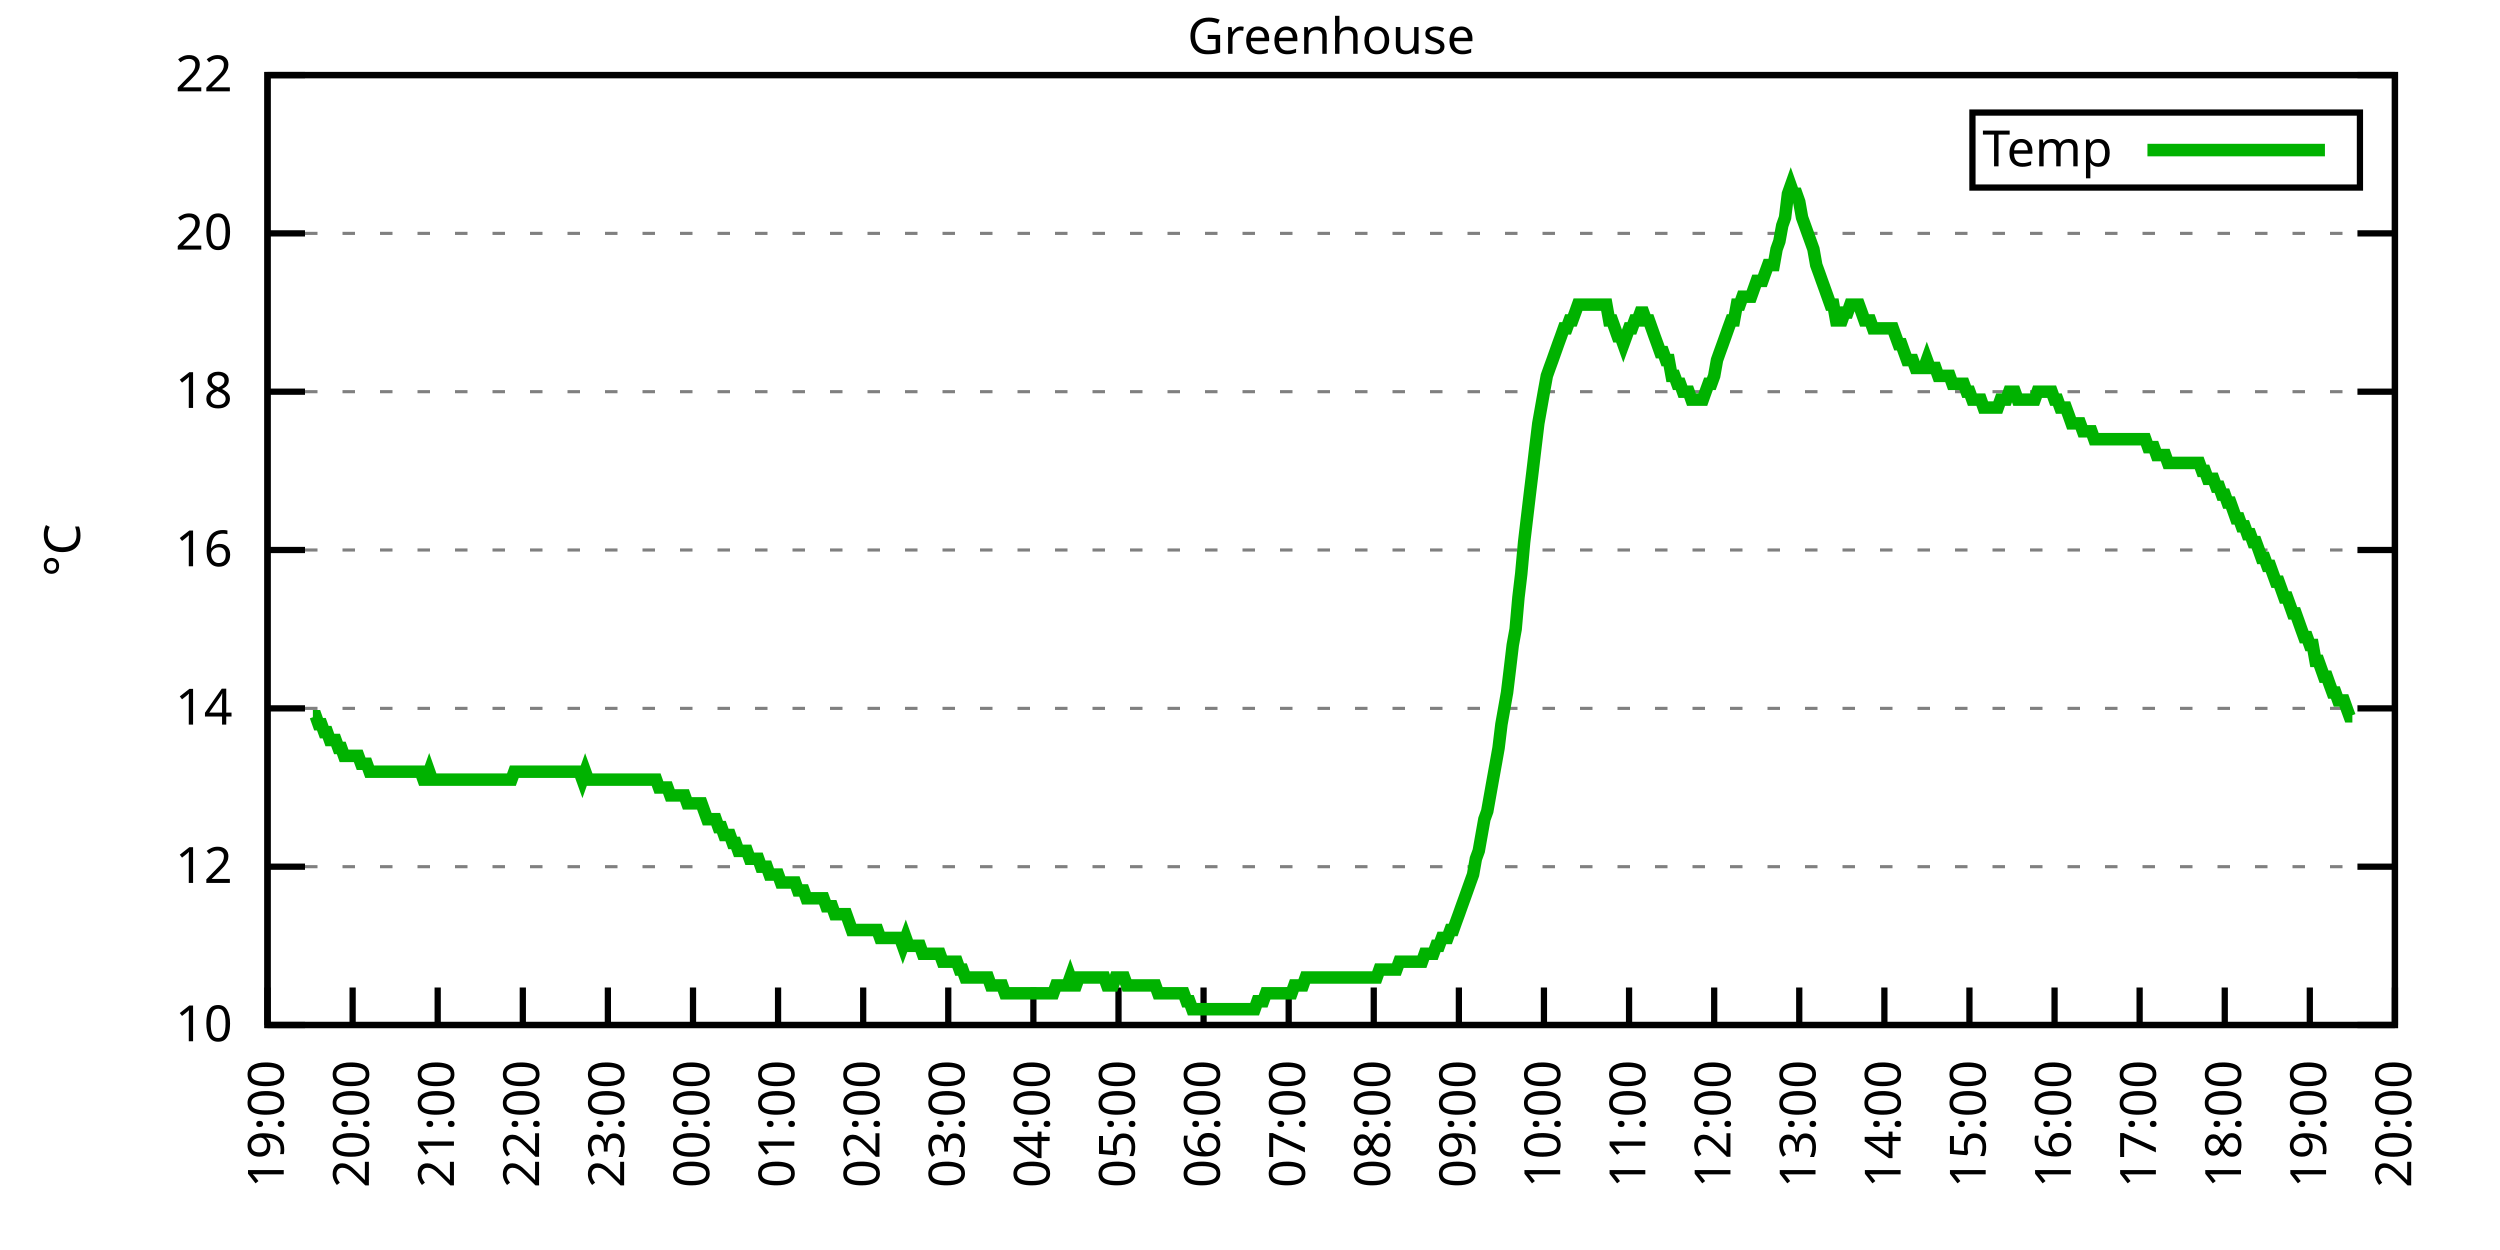
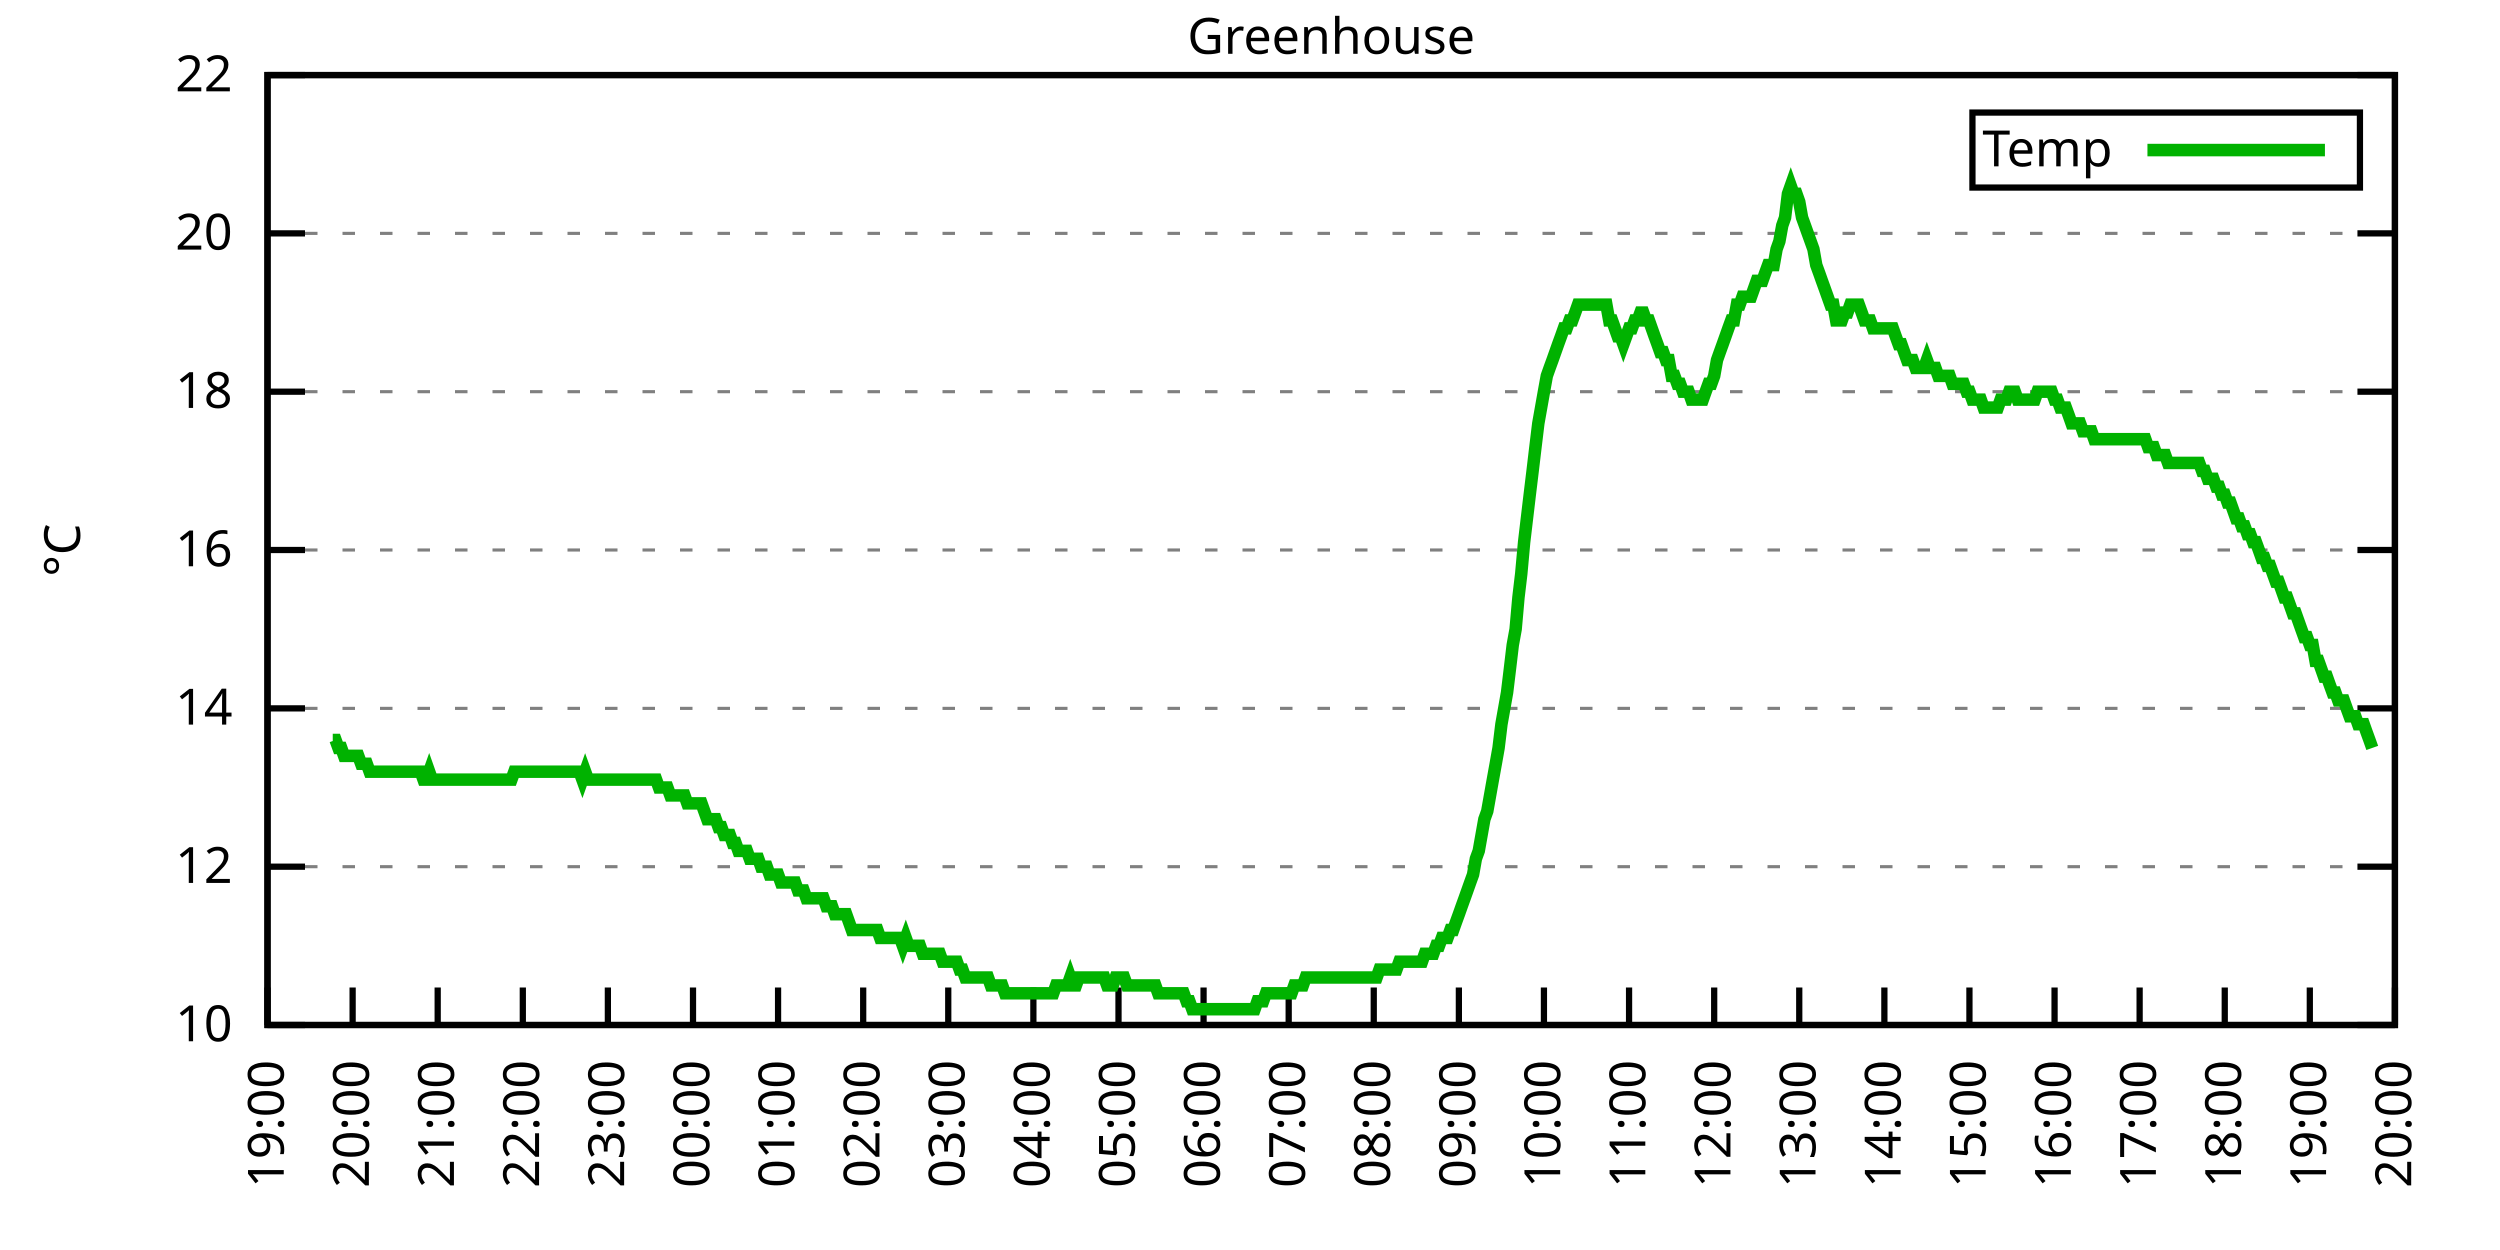
<svg xmlns="http://www.w3.org/2000/svg" xmlns:xlink="http://www.w3.org/1999/xlink" width="400" height="200" viewBox="0 0 400 200">
  <g id="gnuplot_canvas">
    <rect x="0" y="0" width="400" height="200" fill="none" />
    <defs>
      <circle id="gpDot" r="0.5" stroke-width="0.5" stroke="currentColor" />
      <path id="gpPt0" stroke-width="0.333" stroke="currentColor" d="M-1,0 h2 M0,-1 v2" />
      <path id="gpPt1" stroke-width="0.333" stroke="currentColor" d="M-1,-1 L1,1 M1,-1 L-1,1" />
      <path id="gpPt2" stroke-width="0.333" stroke="currentColor" d="M-1,0 L1,0 M0,-1 L0,1 M-1,-1 L1,1 M-1,1 L1,-1" />
      <rect id="gpPt3" stroke-width="0.333" stroke="currentColor" x="-1" y="-1" width="2" height="2" />
      <rect id="gpPt4" stroke-width="0.333" stroke="currentColor" fill="currentColor" x="-1" y="-1" width="2" height="2" />
      <circle id="gpPt5" stroke-width="0.333" stroke="currentColor" cx="0" cy="0" r="1" />
      <use xlink:href="#gpPt5" id="gpPt6" fill="currentColor" stroke="none" />
      <path id="gpPt7" stroke-width="0.333" stroke="currentColor" d="M0,-1.33 L-1.33,0.67 L1.33,0.67 z" />
      <use xlink:href="#gpPt7" id="gpPt8" fill="currentColor" stroke="none" />
      <use xlink:href="#gpPt7" id="gpPt9" stroke="currentColor" transform="rotate(180)" />
      <use xlink:href="#gpPt9" id="gpPt10" fill="currentColor" stroke="none" />
      <use xlink:href="#gpPt3" id="gpPt11" stroke="currentColor" transform="rotate(45)" />
      <use xlink:href="#gpPt11" id="gpPt12" fill="currentColor" stroke="none" />
      <path id="gpPt13" stroke-width="0.333" stroke="currentColor" d="M0,1.330 L1.265,0.411 L0.782,-1.067 L-0.782,-1.076 L-1.265,0.411 z" />
      <use xlink:href="#gpPt13" id="gpPt14" fill="currentColor" stroke="none" />
      <filter id="textbox" filterUnits="objectBoundingBox" x="0" y="0" height="1" width="1">
        <feFlood flood-color="white" flood-opacity="1" result="bgnd" />
        <feComposite in="SourceGraphic" in2="bgnd" operator="atop" />
      </filter>
      <filter id="greybox" filterUnits="objectBoundingBox" x="0" y="0" height="1" width="1">
        <feFlood flood-color="lightgrey" flood-opacity="1" result="grey" />
        <feComposite in="SourceGraphic" in2="grey" operator="atop" />
      </filter>
    </defs>
    <g fill="none" color="white" stroke="currentColor" stroke-width="1.00" stroke-linecap="butt" stroke-linejoin="miter">
</g>
    <g fill="none" color="black" stroke="currentColor" stroke-width="1.00" stroke-linecap="butt" stroke-linejoin="miter">
      <g stroke="none" shape-rendering="crispEdges">
        <polygon fill="rgb(255, 255, 255)" points="42.80,164.00 383.18,164.00 383.18,12.02 42.80,12.02 " />
      </g>
    </g>
    <g fill="none" color="black" stroke="currentColor" stroke-width="1.00" stroke-linecap="butt" stroke-linejoin="miter">
</g>
    <g fill="none" color="black" stroke="black" stroke-width="0.50" stroke-linecap="butt" stroke-linejoin="miter">
</g>
    <g fill="none" color="gray" stroke="currentColor" stroke-width="0.50" stroke-linecap="butt" stroke-linejoin="miter">
      <path stroke="gray" stroke-dasharray="2,4" class="gridline" d="M42.80,164.00 L383.19,164.00  " />
    </g>
    <g fill="none" color="gray" stroke="gray" stroke-width="1.00" stroke-linecap="butt" stroke-linejoin="miter">
</g>
    <g fill="none" color="black" stroke="currentColor" stroke-width="1.00" stroke-linecap="butt" stroke-linejoin="miter">
      <path stroke="black" d="M42.80,164.00 L48.80,164.00 M383.19,164.00 L377.19,164.00  " />
      <g transform="translate(37.20,166.60)" stroke="none" fill="black" font-family="Sans" font-size="8.00" text-anchor="end">
        <text>
          <tspan font-family="Sans"> 10</tspan>
        </text>
      </g>
    </g>
    <g fill="none" color="black" stroke="currentColor" stroke-width="1.00" stroke-linecap="butt" stroke-linejoin="miter">
</g>
    <g fill="none" color="black" stroke="black" stroke-width="0.50" stroke-linecap="butt" stroke-linejoin="miter">
</g>
    <g fill="none" color="gray" stroke="currentColor" stroke-width="0.50" stroke-linecap="butt" stroke-linejoin="miter">
      <path stroke="gray" stroke-dasharray="2,4" class="gridline" d="M42.80,138.67 L383.19,138.67  " />
    </g>
    <g fill="none" color="gray" stroke="gray" stroke-width="1.00" stroke-linecap="butt" stroke-linejoin="miter">
</g>
    <g fill="none" color="black" stroke="currentColor" stroke-width="1.00" stroke-linecap="butt" stroke-linejoin="miter">
      <path stroke="black" d="M42.80,138.67 L48.80,138.67 M383.19,138.67 L377.19,138.67  " />
      <g transform="translate(37.20,141.27)" stroke="none" fill="black" font-family="Sans" font-size="8.00" text-anchor="end">
        <text>
          <tspan font-family="Sans"> 12</tspan>
        </text>
      </g>
    </g>
    <g fill="none" color="black" stroke="currentColor" stroke-width="1.00" stroke-linecap="butt" stroke-linejoin="miter">
</g>
    <g fill="none" color="black" stroke="black" stroke-width="0.50" stroke-linecap="butt" stroke-linejoin="miter">
</g>
    <g fill="none" color="gray" stroke="currentColor" stroke-width="0.50" stroke-linecap="butt" stroke-linejoin="miter">
      <path stroke="gray" stroke-dasharray="2,4" class="gridline" d="M42.80,113.34 L383.19,113.34  " />
    </g>
    <g fill="none" color="gray" stroke="gray" stroke-width="1.00" stroke-linecap="butt" stroke-linejoin="miter">
</g>
    <g fill="none" color="black" stroke="currentColor" stroke-width="1.00" stroke-linecap="butt" stroke-linejoin="miter">
      <path stroke="black" d="M42.80,113.34 L48.80,113.34 M383.19,113.34 L377.19,113.34  " />
      <g transform="translate(37.20,115.94)" stroke="none" fill="black" font-family="Sans" font-size="8.00" text-anchor="end">
        <text>
          <tspan font-family="Sans"> 14</tspan>
        </text>
      </g>
    </g>
    <g fill="none" color="black" stroke="currentColor" stroke-width="1.00" stroke-linecap="butt" stroke-linejoin="miter">
</g>
    <g fill="none" color="black" stroke="black" stroke-width="0.50" stroke-linecap="butt" stroke-linejoin="miter">
</g>
    <g fill="none" color="gray" stroke="currentColor" stroke-width="0.50" stroke-linecap="butt" stroke-linejoin="miter">
      <path stroke="gray" stroke-dasharray="2,4" class="gridline" d="M42.80,88.00 L383.19,88.00  " />
    </g>
    <g fill="none" color="gray" stroke="gray" stroke-width="1.00" stroke-linecap="butt" stroke-linejoin="miter">
</g>
    <g fill="none" color="black" stroke="currentColor" stroke-width="1.00" stroke-linecap="butt" stroke-linejoin="miter">
      <path stroke="black" d="M42.80,88.00 L48.80,88.00 M383.19,88.00 L377.19,88.00  " />
      <g transform="translate(37.20,90.60)" stroke="none" fill="black" font-family="Sans" font-size="8.00" text-anchor="end">
        <text>
          <tspan font-family="Sans"> 16</tspan>
        </text>
      </g>
    </g>
    <g fill="none" color="black" stroke="currentColor" stroke-width="1.00" stroke-linecap="butt" stroke-linejoin="miter">
</g>
    <g fill="none" color="black" stroke="black" stroke-width="0.50" stroke-linecap="butt" stroke-linejoin="miter">
</g>
    <g fill="none" color="gray" stroke="currentColor" stroke-width="0.50" stroke-linecap="butt" stroke-linejoin="miter">
      <path stroke="gray" stroke-dasharray="2,4" class="gridline" d="M42.80,62.67 L383.19,62.67  " />
    </g>
    <g fill="none" color="gray" stroke="gray" stroke-width="1.00" stroke-linecap="butt" stroke-linejoin="miter">
</g>
    <g fill="none" color="black" stroke="currentColor" stroke-width="1.00" stroke-linecap="butt" stroke-linejoin="miter">
      <path stroke="black" d="M42.80,62.67 L48.80,62.67 M383.19,62.67 L377.19,62.67  " />
      <g transform="translate(37.20,65.27)" stroke="none" fill="black" font-family="Sans" font-size="8.00" text-anchor="end">
        <text>
          <tspan font-family="Sans"> 18</tspan>
        </text>
      </g>
    </g>
    <g fill="none" color="black" stroke="currentColor" stroke-width="1.00" stroke-linecap="butt" stroke-linejoin="miter">
</g>
    <g fill="none" color="black" stroke="black" stroke-width="0.50" stroke-linecap="butt" stroke-linejoin="miter">
</g>
    <g fill="none" color="gray" stroke="currentColor" stroke-width="0.50" stroke-linecap="butt" stroke-linejoin="miter">
      <path stroke="gray" stroke-dasharray="2,4" class="gridline" d="M42.80,37.34 L383.19,37.34  " />
    </g>
    <g fill="none" color="gray" stroke="gray" stroke-width="1.00" stroke-linecap="butt" stroke-linejoin="miter">
</g>
    <g fill="none" color="black" stroke="currentColor" stroke-width="1.00" stroke-linecap="butt" stroke-linejoin="miter">
      <path stroke="black" d="M42.80,37.34 L48.80,37.34 M383.19,37.34 L377.19,37.34  " />
      <g transform="translate(37.20,39.94)" stroke="none" fill="black" font-family="Sans" font-size="8.00" text-anchor="end">
        <text>
          <tspan font-family="Sans"> 20</tspan>
        </text>
      </g>
    </g>
    <g fill="none" color="black" stroke="currentColor" stroke-width="1.00" stroke-linecap="butt" stroke-linejoin="miter">
</g>
    <g fill="none" color="black" stroke="black" stroke-width="0.50" stroke-linecap="butt" stroke-linejoin="miter">
</g>
    <g fill="none" color="gray" stroke="currentColor" stroke-width="0.50" stroke-linecap="butt" stroke-linejoin="miter">
      <path stroke="gray" stroke-dasharray="2,4" class="gridline" d="M42.80,12.01 L383.19,12.01  " />
    </g>
    <g fill="none" color="gray" stroke="gray" stroke-width="1.00" stroke-linecap="butt" stroke-linejoin="miter">
</g>
    <g fill="none" color="black" stroke="currentColor" stroke-width="1.00" stroke-linecap="butt" stroke-linejoin="miter">
      <path stroke="black" d="M42.80,12.01 L48.80,12.01 M383.19,12.01 L377.19,12.01  " />
      <g transform="translate(37.20,14.61)" stroke="none" fill="black" font-family="Sans" font-size="8.00" text-anchor="end">
        <text>
          <tspan font-family="Sans"> 22</tspan>
        </text>
      </g>
    </g>
    <g fill="none" color="black" stroke="currentColor" stroke-width="1.00" stroke-linecap="butt" stroke-linejoin="miter">
      <path stroke="black" d="M42.80,164.00 L42.80,158.00  " />
      <g transform="translate(45.40,169.60) rotate(270.00)" stroke="none" fill="black" font-family="Sans" font-size="8.00" text-anchor="end">
        <text>
          <tspan font-family="Sans">19:00</tspan>
        </text>
      </g>
    </g>
    <g fill="none" color="black" stroke="currentColor" stroke-width="1.00" stroke-linecap="butt" stroke-linejoin="miter">
      <path stroke="black" d="M56.42,164.00 L56.42,158.00  " />
      <g transform="translate(59.02,169.60) rotate(270.00)" stroke="none" fill="black" font-family="Sans" font-size="8.00" text-anchor="end">
        <text>
          <tspan font-family="Sans">20:00</tspan>
        </text>
      </g>
    </g>
    <g fill="none" color="black" stroke="currentColor" stroke-width="1.00" stroke-linecap="butt" stroke-linejoin="miter">
      <path stroke="black" d="M70.03,164.00 L70.03,158.00  " />
      <g transform="translate(72.63,169.60) rotate(270.00)" stroke="none" fill="black" font-family="Sans" font-size="8.00" text-anchor="end">
        <text>
          <tspan font-family="Sans">21:00</tspan>
        </text>
      </g>
    </g>
    <g fill="none" color="black" stroke="currentColor" stroke-width="1.00" stroke-linecap="butt" stroke-linejoin="miter">
      <path stroke="black" d="M83.65,164.00 L83.65,158.00  " />
      <g transform="translate(86.25,169.60) rotate(270.00)" stroke="none" fill="black" font-family="Sans" font-size="8.00" text-anchor="end">
        <text>
          <tspan font-family="Sans">22:00</tspan>
        </text>
      </g>
    </g>
    <g fill="none" color="black" stroke="currentColor" stroke-width="1.00" stroke-linecap="butt" stroke-linejoin="miter">
      <path stroke="black" d="M97.26,164.00 L97.26,158.00  " />
      <g transform="translate(99.86,169.60) rotate(270.00)" stroke="none" fill="black" font-family="Sans" font-size="8.00" text-anchor="end">
        <text>
          <tspan font-family="Sans">23:00</tspan>
        </text>
      </g>
    </g>
    <g fill="none" color="black" stroke="currentColor" stroke-width="1.00" stroke-linecap="butt" stroke-linejoin="miter">
      <path stroke="black" d="M110.88,164.00 L110.88,158.00  " />
      <g transform="translate(113.48,169.60) rotate(270.00)" stroke="none" fill="black" font-family="Sans" font-size="8.00" text-anchor="end">
        <text>
          <tspan font-family="Sans">00:00</tspan>
        </text>
      </g>
    </g>
    <g fill="none" color="black" stroke="currentColor" stroke-width="1.00" stroke-linecap="butt" stroke-linejoin="miter">
      <path stroke="black" d="M124.49,164.00 L124.49,158.00  " />
      <g transform="translate(127.09,169.60) rotate(270.00)" stroke="none" fill="black" font-family="Sans" font-size="8.00" text-anchor="end">
        <text>
          <tspan font-family="Sans">01:00</tspan>
        </text>
      </g>
    </g>
    <g fill="none" color="black" stroke="currentColor" stroke-width="1.00" stroke-linecap="butt" stroke-linejoin="miter">
      <path stroke="black" d="M138.11,164.00 L138.11,158.00  " />
      <g transform="translate(140.71,169.60) rotate(270.00)" stroke="none" fill="black" font-family="Sans" font-size="8.00" text-anchor="end">
        <text>
          <tspan font-family="Sans">02:00</tspan>
        </text>
      </g>
    </g>
    <g fill="none" color="black" stroke="currentColor" stroke-width="1.00" stroke-linecap="butt" stroke-linejoin="miter">
      <path stroke="black" d="M151.72,164.00 L151.72,158.00  " />
      <g transform="translate(154.32,169.60) rotate(270.00)" stroke="none" fill="black" font-family="Sans" font-size="8.00" text-anchor="end">
        <text>
          <tspan font-family="Sans">03:00</tspan>
        </text>
      </g>
    </g>
    <g fill="none" color="black" stroke="currentColor" stroke-width="1.00" stroke-linecap="butt" stroke-linejoin="miter">
      <path stroke="black" d="M165.34,164.00 L165.34,158.00  " />
      <g transform="translate(167.94,169.60) rotate(270.00)" stroke="none" fill="black" font-family="Sans" font-size="8.00" text-anchor="end">
        <text>
          <tspan font-family="Sans">04:00</tspan>
        </text>
      </g>
    </g>
    <g fill="none" color="black" stroke="currentColor" stroke-width="1.00" stroke-linecap="butt" stroke-linejoin="miter">
      <path stroke="black" d="M178.96,164.00 L178.96,158.00  " />
      <g transform="translate(181.56,169.60) rotate(270.00)" stroke="none" fill="black" font-family="Sans" font-size="8.00" text-anchor="end">
        <text>
          <tspan font-family="Sans">05:00</tspan>
        </text>
      </g>
    </g>
    <g fill="none" color="black" stroke="currentColor" stroke-width="1.00" stroke-linecap="butt" stroke-linejoin="miter">
      <path stroke="black" d="M192.57,164.00 L192.57,158.00  " />
      <g transform="translate(195.17,169.60) rotate(270.00)" stroke="none" fill="black" font-family="Sans" font-size="8.00" text-anchor="end">
        <text>
          <tspan font-family="Sans">06:00</tspan>
        </text>
      </g>
    </g>
    <g fill="none" color="black" stroke="currentColor" stroke-width="1.00" stroke-linecap="butt" stroke-linejoin="miter">
      <path stroke="black" d="M206.19,164.00 L206.19,158.00  " />
      <g transform="translate(208.79,169.60) rotate(270.00)" stroke="none" fill="black" font-family="Sans" font-size="8.00" text-anchor="end">
        <text>
          <tspan font-family="Sans">07:00</tspan>
        </text>
      </g>
    </g>
    <g fill="none" color="black" stroke="currentColor" stroke-width="1.00" stroke-linecap="butt" stroke-linejoin="miter">
      <path stroke="black" d="M219.80,164.00 L219.80,158.00  " />
      <g transform="translate(222.40,169.60) rotate(270.00)" stroke="none" fill="black" font-family="Sans" font-size="8.00" text-anchor="end">
        <text>
          <tspan font-family="Sans">08:00</tspan>
        </text>
      </g>
    </g>
    <g fill="none" color="black" stroke="currentColor" stroke-width="1.00" stroke-linecap="butt" stroke-linejoin="miter">
      <path stroke="black" d="M233.42,164.00 L233.42,158.00  " />
      <g transform="translate(236.02,169.60) rotate(270.00)" stroke="none" fill="black" font-family="Sans" font-size="8.00" text-anchor="end">
        <text>
          <tspan font-family="Sans">09:00</tspan>
        </text>
      </g>
    </g>
    <g fill="none" color="black" stroke="currentColor" stroke-width="1.00" stroke-linecap="butt" stroke-linejoin="miter">
      <path stroke="black" d="M247.03,164.00 L247.03,158.00  " />
      <g transform="translate(249.63,169.60) rotate(270.00)" stroke="none" fill="black" font-family="Sans" font-size="8.00" text-anchor="end">
        <text>
          <tspan font-family="Sans">10:00</tspan>
        </text>
      </g>
    </g>
    <g fill="none" color="black" stroke="currentColor" stroke-width="1.00" stroke-linecap="butt" stroke-linejoin="miter">
      <path stroke="black" d="M260.65,164.00 L260.65,158.00  " />
      <g transform="translate(263.25,169.60) rotate(270.00)" stroke="none" fill="black" font-family="Sans" font-size="8.00" text-anchor="end">
        <text>
          <tspan font-family="Sans">11:00</tspan>
        </text>
      </g>
    </g>
    <g fill="none" color="black" stroke="currentColor" stroke-width="1.00" stroke-linecap="butt" stroke-linejoin="miter">
      <path stroke="black" d="M274.27,164.00 L274.27,158.00  " />
      <g transform="translate(276.87,169.60) rotate(270.00)" stroke="none" fill="black" font-family="Sans" font-size="8.00" text-anchor="end">
        <text>
          <tspan font-family="Sans">12:00</tspan>
        </text>
      </g>
    </g>
    <g fill="none" color="black" stroke="currentColor" stroke-width="1.00" stroke-linecap="butt" stroke-linejoin="miter">
      <path stroke="black" d="M287.88,164.00 L287.88,158.00  " />
      <g transform="translate(290.48,169.60) rotate(270.00)" stroke="none" fill="black" font-family="Sans" font-size="8.00" text-anchor="end">
        <text>
          <tspan font-family="Sans">13:00</tspan>
        </text>
      </g>
    </g>
    <g fill="none" color="black" stroke="currentColor" stroke-width="1.00" stroke-linecap="butt" stroke-linejoin="miter">
      <path stroke="black" d="M301.50,164.00 L301.50,158.00  " />
      <g transform="translate(304.10,169.60) rotate(270.00)" stroke="none" fill="black" font-family="Sans" font-size="8.00" text-anchor="end">
        <text>
          <tspan font-family="Sans">14:00</tspan>
        </text>
      </g>
    </g>
    <g fill="none" color="black" stroke="currentColor" stroke-width="1.00" stroke-linecap="butt" stroke-linejoin="miter">
      <path stroke="black" d="M315.11,164.00 L315.11,158.00  " />
      <g transform="translate(317.71,169.60) rotate(270.00)" stroke="none" fill="black" font-family="Sans" font-size="8.00" text-anchor="end">
        <text>
          <tspan font-family="Sans">15:00</tspan>
        </text>
      </g>
    </g>
    <g fill="none" color="black" stroke="currentColor" stroke-width="1.00" stroke-linecap="butt" stroke-linejoin="miter">
      <path stroke="black" d="M328.73,164.00 L328.73,158.00  " />
      <g transform="translate(331.33,169.60) rotate(270.00)" stroke="none" fill="black" font-family="Sans" font-size="8.00" text-anchor="end">
        <text>
          <tspan font-family="Sans">16:00</tspan>
        </text>
      </g>
    </g>
    <g fill="none" color="black" stroke="currentColor" stroke-width="1.00" stroke-linecap="butt" stroke-linejoin="miter">
      <path stroke="black" d="M342.34,164.00 L342.34,158.00  " />
      <g transform="translate(344.94,169.60) rotate(270.00)" stroke="none" fill="black" font-family="Sans" font-size="8.00" text-anchor="end">
        <text>
          <tspan font-family="Sans">17:00</tspan>
        </text>
      </g>
    </g>
    <g fill="none" color="black" stroke="currentColor" stroke-width="1.00" stroke-linecap="butt" stroke-linejoin="miter">
      <path stroke="black" d="M355.96,164.00 L355.96,158.00  " />
      <g transform="translate(358.56,169.60) rotate(270.00)" stroke="none" fill="black" font-family="Sans" font-size="8.00" text-anchor="end">
        <text>
          <tspan font-family="Sans">18:00</tspan>
        </text>
      </g>
    </g>
    <g fill="none" color="black" stroke="currentColor" stroke-width="1.00" stroke-linecap="butt" stroke-linejoin="miter">
      <path stroke="black" d="M369.57,164.00 L369.57,158.00  " />
      <g transform="translate(372.17,169.60) rotate(270.00)" stroke="none" fill="black" font-family="Sans" font-size="8.00" text-anchor="end">
        <text>
          <tspan font-family="Sans">19:00</tspan>
        </text>
      </g>
    </g>
    <g fill="none" color="black" stroke="currentColor" stroke-width="1.00" stroke-linecap="butt" stroke-linejoin="miter">
      <path stroke="black" d="M383.19,164.00 L383.19,158.00  " />
      <g transform="translate(385.79,169.60) rotate(270.00)" stroke="none" fill="black" font-family="Sans" font-size="8.00" text-anchor="end">
        <text>
          <tspan font-family="Sans">20:00</tspan>
        </text>
      </g>
    </g>
    <g fill="none" color="black" stroke="currentColor" stroke-width="1.00" stroke-linecap="butt" stroke-linejoin="miter">
</g>
    <g fill="none" color="black" stroke="currentColor" stroke-width="1.00" stroke-linecap="butt" stroke-linejoin="miter">
      <path stroke="black" d="M42.80,12.01 L42.80,164.00 L383.19,164.00 L383.19,12.01 L42.80,12.01 Z  " />
    </g>
    <g fill="none" color="black" stroke="currentColor" stroke-width="1.00" stroke-linecap="butt" stroke-linejoin="miter">
</g>
    <g fill="none" color="black" stroke="currentColor" stroke-width="1.00" stroke-linecap="butt" stroke-linejoin="miter">
      <path stroke="black" d="M315.59,30.01 L315.59,18.01 L377.59,18.01 L377.59,30.01 L315.59,30.01 Z  " />
    </g>
    <g id="Greenhouse_plot_1">
      <g fill="none" color="white" stroke="black" stroke-width="2.00" stroke-linecap="butt" stroke-linejoin="miter">
</g>
      <g fill="none" color="black" stroke="currentColor" stroke-width="2.00" stroke-linecap="butt" stroke-linejoin="miter">
        <g transform="translate(337.99,26.61)" stroke="none" fill="black" font-family="Sans" font-size="8.00" text-anchor="end">
          <text>
            <tspan font-family="Sans">Temp</tspan>
          </text>
        </g>
      </g>
      <g fill="none" color="black" stroke="currentColor" stroke-width="2.00" stroke-linecap="butt" stroke-linejoin="miter">
-         <path stroke="rgb(  0, 178,   0)" d="M343.59,24.01 L371.99,24.01 M50.06,114.60 L50.52,114.60 L50.97,115.87 L51.42,115.87 L51.88,117.14 L52.33,117.14   L52.78,118.40 L53.24,118.40 L53.69,118.40 L54.15,119.67 L54.60,119.67 L55.05,120.94 L55.51,120.94 L55.96,120.94   L56.42,120.94 L56.87,120.94 L57.32,120.94 L57.78,122.20 L58.23,122.20 L58.68,122.20 L59.14,123.47 L59.59,123.47   L60.05,123.47 L60.50,123.47 L60.95,123.47 L61.41,123.47 L61.86,123.47 L62.32,123.47 L62.77,123.47 L63.22,123.47   L63.68,123.47 L64.13,123.47 L64.58,123.47 L65.04,123.47 L65.49,123.47 L65.95,123.47 L66.40,123.47 L66.85,123.47   L67.31,123.47 L67.76,124.74 L68.22,124.74 L68.67,123.47 L69.12,124.74 L69.58,124.74 L70.03,124.74 L70.49,124.74   L70.94,124.74 L71.39,124.74 L71.85,124.74 L72.30,124.74 L72.75,124.74 L73.21,124.74 L73.66,124.74 L74.12,124.74   L74.57,124.74 L75.02,124.74 L75.48,124.74 L75.93,124.74 L76.39,124.74 L76.84,124.74 L77.29,124.74 L77.75,124.74   L78.20,124.74 L78.65,124.74 L79.11,124.74 L79.56,124.74 L80.02,124.74 L80.47,124.74 L80.92,124.74 L81.38,124.74   L81.83,124.74 L82.29,123.47 L82.74,123.47 L83.19,123.47 L83.65,123.47 L84.10,123.47 L84.55,123.47 L85.01,123.47   L85.46,123.47 L85.92,123.47 L86.37,123.47 L86.82,123.47 L87.28,123.47 L87.73,123.47 L88.19,123.47 L88.64,123.47   L89.09,123.47 L89.55,123.47 L90.00,123.47 L90.45,123.47 L90.91,123.47 L91.36,123.47 L91.82,123.47 L92.27,123.47   L92.72,123.47 L93.18,124.74 L93.63,123.47 L94.09,124.74 L94.54,124.74 L94.99,124.74 L95.45,124.74 L95.90,124.74   L96.35,124.74 L96.81,124.74 L97.26,124.74 L97.72,124.74 L98.17,124.74 L98.62,124.74 L99.08,124.74 L99.53,124.74   L99.99,124.74 L100.44,124.74 L100.89,124.74 L101.35,124.74 L101.80,124.74 L102.25,124.74 L102.71,124.74 L103.16,124.74   L103.62,124.74 L104.07,124.74 L104.52,124.74 L104.98,124.74 L105.43,126.00 L105.89,126.00 L106.34,126.00 L106.79,126.00   L107.25,127.27 L107.70,127.27 L108.15,127.27 L108.61,127.27 L109.06,127.27 L109.52,127.27 L109.97,128.54 L110.42,128.54   L110.88,128.54 L111.33,128.54 L111.79,128.54 L112.24,128.54 L112.69,129.80 L113.15,131.07 L113.60,131.07 L114.05,131.07   L114.51,131.07 L114.96,132.34 L115.42,132.34 L115.87,133.60 L116.32,133.60 L116.78,133.60 L117.23,134.87 L117.69,134.87   L118.14,136.14 L118.59,136.14 L119.05,136.14 L119.50,136.14 L119.96,137.40 L120.41,137.40 L120.86,137.40 L121.32,137.40   L121.77,138.67 L122.22,138.67 L122.68,138.67 L123.13,139.93 L123.59,139.93 L124.04,139.93 L124.49,139.93 L124.95,141.20   L125.40,141.20 L125.86,141.20 L126.31,141.20 L126.76,141.20 L127.22,141.20 L127.67,142.47 L128.12,142.47 L128.58,142.47   L129.03,143.73 L129.49,143.73 L129.94,143.73 L130.39,143.73 L130.85,143.73 L131.30,143.73 L131.76,143.73 L132.21,145.00   L132.66,145.00 L133.12,145.00 L133.57,146.27 L134.02,146.27 L134.48,146.27 L134.93,146.27 L135.39,146.27 L135.84,147.53   L136.29,148.80 L136.75,148.80 L137.20,148.80 L137.66,148.80 L138.11,148.80 L138.56,148.80 L139.02,148.80 L139.47,148.80   L139.92,148.80 L140.38,148.80 L140.83,150.07 L141.29,150.07 L141.74,150.07 L142.19,150.07 L142.65,150.07 L143.10,150.07   L143.56,150.07 L144.01,150.07 L144.46,151.33 L144.92,150.07 L145.37,151.33 L145.82,151.33 L146.28,151.33 L146.73,151.33   L147.19,151.33 L147.64,152.60 L148.09,152.60 L148.55,152.60 L149.00,152.60 L149.46,152.60 L149.91,152.60 L150.36,152.60   L150.82,153.87 L151.27,153.87 L151.72,153.87 L152.18,153.87 L152.63,153.87 L153.09,153.87 L153.54,155.13 L153.99,155.13   L154.45,156.40 L154.90,156.40 L155.36,156.40 L155.81,156.40 L156.26,156.40 L156.72,156.40 L157.17,156.40 L157.62,156.40   L158.08,156.40 L158.53,157.67 L158.99,157.67 L159.44,157.67 L159.89,157.67 L160.35,157.67 L160.80,158.93 L161.26,158.93   L161.71,158.93 L162.16,158.93 L162.62,158.93 L163.07,158.93 L163.52,158.93 L163.98,158.93 L164.43,158.93 L164.89,158.93   L165.34,158.93 L165.79,158.93 L166.25,158.93 L166.70,158.93 L167.16,158.93 L167.61,158.93 L168.06,158.93 L168.52,158.93   L168.97,157.67 L169.43,157.67 L169.88,157.67 L170.33,157.67 L170.79,157.67 L171.24,156.40 L171.69,157.67 L172.15,157.67   L172.60,156.40 L173.06,156.40 L173.51,156.40 L173.96,156.40 L174.42,156.40 L174.87,156.40 L175.33,156.40 L175.78,156.40   L176.23,156.40 L176.69,156.40 L177.14,157.67 L177.59,157.67 L178.05,157.67 L178.50,156.40 L178.96,156.40 L179.41,156.40   L179.86,156.40 L180.32,157.67 L180.77,157.67 L181.23,157.67 L181.68,157.67 L182.13,157.67 L182.59,157.67 L183.04,157.67   L183.49,157.67 L183.95,157.67 L184.40,157.67 L184.86,157.67 L185.31,158.93 L185.76,158.93 L186.22,158.93 L186.67,158.93   L187.13,158.93 L187.58,158.93 L188.03,158.93 L188.49,158.93 L188.94,158.93 L189.39,158.93 L189.85,160.20 L190.30,160.20   L190.76,161.47 L191.21,161.47 L191.66,161.47 L192.12,161.47 L192.57,161.47 L193.03,161.47 L193.48,161.47 L193.93,161.47   L194.39,161.47 L194.84,161.47 L195.29,161.47 L195.75,161.47 L196.20,161.47 L196.66,161.47 L197.11,161.47 L197.56,161.47   L198.02,161.47 L198.47,161.47 L198.93,161.47 L199.38,161.47 L199.83,161.47 L200.29,161.47 L200.74,161.47 L201.19,160.20   L201.65,160.20 L202.10,160.20 L202.56,158.93 L203.01,158.93 L203.46,158.93 L203.92,158.93 L204.37,158.93 L204.83,158.93   L205.28,158.93 L205.73,158.93 L206.19,158.93 L206.64,158.93 L207.09,157.67 L207.55,157.67 L208.00,157.67 L208.46,157.67   L208.91,156.40 L209.36,156.40 L209.82,156.40 L210.27,156.40 L210.73,156.40 L211.18,156.40 L211.63,156.40 L212.09,156.40   L212.54,156.40 L213.00,156.40 L213.45,156.40 L213.90,156.40 L214.36,156.40 L214.81,156.40 L215.26,156.40 L215.72,156.40   L216.17,156.40 L216.63,156.40 L217.08,156.40 L217.53,156.40 L217.99,156.40 L218.44,156.40 L218.90,156.40 L219.35,156.40   L219.80,156.40 L220.26,156.40 L220.71,155.13 L221.16,155.13 L221.62,155.13 L222.07,155.13 L222.53,155.13 L222.98,155.13   L223.43,155.13 L223.89,153.87 L224.34,153.87 L224.80,153.87 L225.25,153.87 L225.70,153.87 L226.16,153.87 L226.61,153.87   L227.06,153.87 L227.52,153.87 L227.97,152.60 L228.43,152.60 L228.88,152.60 L229.33,152.60 L229.79,151.33 L230.24,151.33   L230.70,150.07 L231.15,150.07 L231.60,150.07 L232.06,148.80 L232.51,148.80 L232.96,147.53 L233.42,146.27 L233.87,145.00   L234.33,143.73 L234.78,142.47 L235.23,141.20 L235.69,139.93 L236.14,137.40 L236.60,136.14 L237.05,133.60 L237.50,131.07   L237.96,129.80 L238.41,127.27 L238.86,124.74 L239.32,122.20 L239.77,119.67 L240.23,115.87 L240.68,113.34 L241.13,110.80   L241.59,107.00 L242.04,103.20 L242.50,100.67 L242.95,95.60 L243.40,91.80 L243.86,86.74 L244.31,82.94 L244.76,79.14   L245.22,75.34 L245.67,71.54 L246.13,67.74 L246.58,65.21 L247.03,62.67 L247.49,60.14 L247.94,58.87 L248.40,57.61   L248.85,56.34 L249.30,55.07 L249.76,53.81 L250.21,52.54 L250.66,52.54 L251.12,51.27 L251.57,51.27 L252.03,50.01   L252.48,48.74 L252.93,48.74 L253.39,48.74 L253.84,48.74 L254.30,48.74 L254.75,48.74 L255.20,48.74 L255.66,48.74   L256.11,48.74 L256.56,48.74 L257.02,48.74 L257.47,51.27 L257.93,51.27 L258.38,52.54 L258.83,53.81 L259.29,53.81   L259.74,55.07 L260.20,53.81 L260.65,52.54 L261.10,52.54 L261.56,51.27 L262.01,51.27 L262.47,50.01 L262.92,50.01   L263.37,51.27 L263.83,51.27 L264.28,52.54 L264.73,53.81 L265.19,55.07 L265.64,56.34 L266.10,56.34 L266.55,57.61   L267.00,57.61 L267.46,60.14 L267.91,60.14 L268.37,61.41 L268.82,61.41 L269.27,62.67 L269.73,62.67 L270.18,62.67   L270.63,63.94 L271.09,63.94 L271.54,63.94 L272.00,63.94 L272.45,63.94 L272.90,62.67 L273.36,61.41 L273.81,61.41   L274.27,60.14 L274.72,57.61 L275.17,56.34 L275.63,55.07 L276.08,53.81 L276.53,52.54 L276.99,51.27 L277.44,51.27   L277.90,48.74 L278.35,48.74 L278.80,47.47 L279.26,47.47 L279.71,47.47 L280.17,47.47 L280.62,46.21 L281.07,44.94   L281.53,44.94 L281.98,44.94 L282.43,43.67 L282.89,42.41 L283.34,42.41 L283.80,42.41 L284.25,39.87 L284.70,38.61   L285.16,36.08 L285.61,34.81 L286.07,31.01 L286.52,29.74 L286.97,31.01 L287.43,31.01 L287.88,32.28 L288.33,34.81   L288.79,36.08 L289.24,37.34 L289.70,38.61 L290.15,39.87 L290.60,42.41 L291.06,43.67 L291.51,44.94 L291.97,46.21   L292.42,47.47 L292.87,48.74 L293.33,48.74 L293.78,51.27 L294.23,51.27 L294.69,51.27 L295.14,50.01 L295.60,50.01   L296.05,48.74 L296.50,48.74 L296.96,48.74 L297.41,48.74 L297.87,50.01 L298.32,51.27 L298.77,51.27 L299.23,51.27   L299.68,52.54 L300.13,52.54 L300.59,52.54 L301.04,52.54 L301.50,52.54 L301.95,52.54 L302.40,52.54 L302.86,52.54   L303.31,53.81 L303.77,55.07 L304.22,55.07 L304.67,56.34 L305.13,57.61 L305.58,57.61 L306.03,57.61 L306.49,58.87   L306.94,58.87 L307.40,58.87 L307.85,58.87 L308.30,57.61 L308.76,58.87 L309.21,58.87 L309.67,58.87 L310.12,60.14   L310.57,60.14 L311.03,60.14 L311.48,60.14 L311.94,60.14 L312.39,61.41 L312.84,61.41 L313.30,61.41 L313.75,61.41   L314.20,61.41 L314.66,62.67 L315.11,62.67 L315.57,63.94 L316.02,63.94 L316.47,63.94 L316.93,63.94 L317.38,65.21   L317.84,65.21 L318.29,65.21 L318.74,65.21 L319.20,65.21 L319.65,65.21 L320.10,63.94 L320.56,63.94 L321.01,63.94   L321.47,62.67 L321.92,62.67 L322.37,62.67 L322.83,63.94 L323.28,63.94 L323.74,63.94 L324.19,63.94 L324.64,63.94   L325.10,63.94 L325.55,63.94 L326.00,62.67 L326.46,62.67 L326.91,62.67 L327.37,62.67 L327.82,62.67 L328.27,62.67   L328.73,63.94 L329.18,63.94 L329.64,65.21 L330.09,65.21 L330.54,65.21 L331.00,66.47 L331.45,67.74 L331.90,67.74   L332.36,67.74 L332.81,67.74 L333.27,69.01 L333.72,69.01 L334.17,69.01 L334.63,69.01 L335.08,70.27 L335.54,70.27   L335.99,70.27 L336.44,70.27 L336.90,70.27 L337.35,70.27 L337.80,70.27 L338.26,70.27 L338.71,70.27 L339.17,70.27   L339.62,70.27 L340.07,70.27 L340.53,70.27 L340.98,70.27 L341.44,70.27 L341.89,70.27 L342.34,70.27 L342.80,70.27   L343.25,70.27 L343.70,71.54 L344.16,71.54 L344.61,71.54 L345.07,72.81 L345.52,72.81 L345.97,72.81 L346.43,72.81   L346.88,74.07 L347.34,74.07 L347.79,74.07 L348.24,74.07 L348.70,74.07 L349.15,74.07 L349.60,74.07 L350.06,74.07   L350.51,74.07 L350.97,74.07 L351.42,74.07 L351.87,74.07 L352.33,75.34 L352.78,75.34 L353.24,76.61 L353.69,76.61   L354.14,76.61 L354.60,77.87 L355.05,77.87 L355.50,79.14 L355.96,79.14 L356.41,80.41 L356.87,80.41 L357.32,81.67   L357.77,82.94 L358.23,82.94 L358.68,84.21 L359.14,84.21 L359.59,85.47 L360.04,85.47 L360.50,86.74 L360.95,86.74   L361.41,88.00 L361.86,89.27 L362.31,89.27 L362.77,90.54 L363.22,90.54 L363.67,91.80 L364.13,93.07 L364.58,93.07   L365.04,94.34 L365.49,95.60 L365.94,95.60 L366.40,96.87 L366.85,98.14 L367.31,98.14 L367.76,99.40 L368.21,100.67   L368.67,101.94 L369.12,101.94 L369.57,103.20 L370.03,103.20 L370.48,105.74 L370.94,105.74 L371.39,107.00 L371.84,108.27   L372.30,108.27 L372.75,109.54 L373.21,110.80 L373.66,110.80 L374.11,112.07 L374.57,112.07 L375.02,112.07 L375.47,113.34   L375.93,114.60 L376.38,114.60  " />
+         <path stroke="rgb(  0, 178,   0)" d="M343.59,24.01 L371.99,24.01 M53.24,118.40 L53.69,118.40 L54.15,119.67 L54.60,119.67 L55.05,120.94 L55.51,120.94   L55.96,120.94 L56.42,120.94 L56.87,120.94 L57.32,120.94 L57.78,122.20 L58.23,122.20 L58.68,122.20 L59.14,123.47   L59.59,123.47 L60.05,123.47 L60.50,123.47 L60.95,123.47 L61.41,123.47 L61.86,123.47 L62.32,123.47 L62.77,123.47   L63.22,123.47 L63.68,123.47 L64.13,123.47 L64.58,123.47 L65.04,123.47 L65.49,123.47 L65.95,123.47 L66.40,123.47   L66.85,123.47 L67.31,123.47 L67.76,124.74 L68.22,124.74 L68.67,123.47 L69.12,124.74 L69.58,124.74 L70.03,124.74   L70.49,124.74 L70.94,124.74 L71.39,124.74 L71.85,124.74 L72.30,124.74 L72.75,124.74 L73.21,124.74 L73.66,124.74   L74.12,124.74 L74.57,124.74 L75.02,124.74 L75.48,124.74 L75.93,124.74 L76.39,124.74 L76.84,124.74 L77.29,124.74   L77.75,124.74 L78.20,124.74 L78.65,124.74 L79.11,124.74 L79.56,124.74 L80.02,124.74 L80.47,124.74 L80.92,124.74   L81.38,124.74 L81.83,124.74 L82.29,123.47 L82.74,123.47 L83.19,123.47 L83.65,123.47 L84.10,123.47 L84.55,123.47   L85.01,123.47 L85.46,123.47 L85.92,123.47 L86.37,123.47 L86.82,123.47 L87.28,123.47 L87.73,123.47 L88.19,123.47   L88.64,123.47 L89.09,123.47 L89.55,123.47 L90.00,123.47 L90.45,123.47 L90.91,123.47 L91.36,123.47 L91.82,123.47   L92.27,123.47 L92.72,123.47 L93.18,124.74 L93.63,123.47 L94.09,124.74 L94.54,124.74 L94.99,124.74 L95.45,124.74   L95.90,124.74 L96.35,124.74 L96.81,124.74 L97.26,124.74 L97.72,124.74 L98.17,124.74 L98.62,124.74 L99.08,124.74   L99.53,124.74 L99.99,124.74 L100.44,124.74 L100.89,124.74 L101.35,124.74 L101.80,124.74 L102.25,124.74 L102.71,124.74   L103.16,124.74 L103.62,124.74 L104.07,124.74 L104.52,124.74 L104.98,124.74 L105.43,126.00 L105.89,126.00 L106.34,126.00   L106.79,126.00 L107.25,127.27 L107.70,127.27 L108.15,127.27 L108.61,127.27 L109.06,127.27 L109.52,127.27 L109.97,128.54   L110.42,128.54 L110.88,128.54 L111.33,128.54 L111.79,128.54 L112.24,128.54 L112.69,129.80 L113.15,131.07 L113.60,131.07   L114.05,131.07 L114.51,131.07 L114.96,132.34 L115.42,132.34 L115.87,133.60 L116.32,133.60 L116.78,133.60 L117.23,134.87   L117.69,134.87 L118.14,136.14 L118.59,136.14 L119.05,136.14 L119.50,136.14 L119.96,137.40 L120.41,137.40 L120.86,137.40   L121.32,137.40 L121.77,138.67 L122.22,138.67 L122.68,138.67 L123.13,139.93 L123.59,139.93 L124.04,139.93 L124.49,139.93   L124.95,141.20 L125.40,141.20 L125.86,141.20 L126.31,141.20 L126.76,141.20 L127.22,141.20 L127.67,142.47 L128.12,142.47   L128.58,142.47 L129.03,143.73 L129.49,143.73 L129.94,143.73 L130.39,143.73 L130.85,143.73 L131.30,143.73 L131.76,143.73   L132.21,145.00 L132.66,145.00 L133.12,145.00 L133.57,146.27 L134.02,146.27 L134.48,146.27 L134.93,146.27 L135.39,146.27   L135.84,147.53 L136.29,148.80 L136.75,148.80 L137.20,148.80 L137.66,148.80 L138.11,148.80 L138.56,148.80 L139.02,148.80   L139.47,148.80 L139.92,148.80 L140.38,148.80 L140.83,150.07 L141.29,150.07 L141.74,150.07 L142.19,150.07 L142.65,150.07   L143.10,150.07 L143.56,150.07 L144.01,150.07 L144.46,151.33 L144.92,150.07 L145.37,151.33 L145.82,151.33 L146.28,151.33   L146.73,151.33 L147.19,151.33 L147.64,152.60 L148.09,152.60 L148.55,152.60 L149.00,152.60 L149.46,152.60 L149.91,152.60   L150.36,152.60 L150.82,153.87 L151.27,153.87 L151.72,153.87 L152.18,153.87 L152.63,153.87 L153.09,153.87 L153.54,155.13   L153.99,155.13 L154.45,156.40 L154.90,156.40 L155.36,156.40 L155.81,156.40 L156.26,156.40 L156.72,156.40 L157.17,156.40   L157.62,156.40 L158.08,156.40 L158.53,157.67 L158.99,157.67 L159.44,157.67 L159.89,157.67 L160.35,157.67 L160.80,158.93   L161.26,158.93 L161.71,158.93 L162.16,158.93 L162.62,158.93 L163.07,158.93 L163.52,158.93 L163.98,158.93 L164.43,158.93   L164.89,158.93 L165.34,158.93 L165.79,158.93 L166.25,158.93 L166.70,158.93 L167.16,158.93 L167.61,158.93 L168.06,158.93   L168.52,158.93 L168.97,157.67 L169.43,157.67 L169.88,157.67 L170.33,157.67 L170.79,157.67 L171.24,156.40 L171.69,157.67   L172.15,157.67 L172.60,156.40 L173.06,156.40 L173.51,156.40 L173.96,156.40 L174.42,156.40 L174.87,156.40 L175.33,156.40   L175.78,156.40 L176.23,156.40 L176.69,156.40 L177.14,157.67 L177.59,157.67 L178.05,157.67 L178.50,156.40 L178.96,156.40   L179.41,156.40 L179.86,156.40 L180.32,157.67 L180.77,157.67 L181.23,157.67 L181.68,157.67 L182.13,157.67 L182.59,157.67   L183.04,157.67 L183.49,157.67 L183.95,157.67 L184.40,157.67 L184.86,157.67 L185.31,158.93 L185.76,158.93 L186.22,158.93   L186.67,158.93 L187.13,158.93 L187.58,158.93 L188.03,158.93 L188.49,158.93 L188.94,158.93 L189.39,158.93 L189.85,160.20   L190.30,160.20 L190.76,161.47 L191.21,161.47 L191.66,161.47 L192.12,161.47 L192.57,161.47 L193.03,161.47 L193.48,161.47   L193.93,161.47 L194.39,161.47 L194.84,161.47 L195.29,161.47 L195.75,161.47 L196.20,161.47 L196.66,161.47 L197.11,161.47   L197.56,161.47 L198.02,161.47 L198.47,161.47 L198.93,161.47 L199.38,161.47 L199.83,161.47 L200.29,161.47 L200.74,161.47   L201.19,160.20 L201.65,160.20 L202.10,160.20 L202.56,158.93 L203.01,158.93 L203.46,158.93 L203.92,158.93 L204.37,158.93   L204.83,158.93 L205.28,158.93 L205.73,158.93 L206.19,158.93 L206.64,158.93 L207.09,157.67 L207.55,157.67 L208.00,157.67   L208.46,157.67 L208.91,156.40 L209.36,156.40 L209.82,156.40 L210.27,156.40 L210.73,156.40 L211.18,156.40 L211.63,156.40   L212.09,156.40 L212.54,156.40 L213.00,156.40 L213.45,156.40 L213.90,156.40 L214.36,156.40 L214.81,156.40 L215.26,156.40   L215.72,156.40 L216.17,156.40 L216.63,156.40 L217.08,156.40 L217.53,156.40 L217.99,156.40 L218.44,156.40 L218.90,156.40   L219.35,156.40 L219.80,156.40 L220.26,156.40 L220.71,155.13 L221.16,155.13 L221.62,155.13 L222.07,155.13 L222.53,155.13   L222.98,155.13 L223.43,155.13 L223.89,153.87 L224.34,153.87 L224.80,153.87 L225.25,153.87 L225.70,153.87 L226.16,153.87   L226.61,153.87 L227.06,153.87 L227.52,153.87 L227.97,152.60 L228.43,152.60 L228.88,152.60 L229.33,152.60 L229.79,151.33   L230.24,151.33 L230.70,150.07 L231.15,150.07 L231.60,150.07 L232.06,148.80 L232.51,148.80 L232.96,147.53 L233.42,146.27   L233.87,145.00 L234.33,143.73 L234.78,142.47 L235.23,141.20 L235.69,139.93 L236.14,137.40 L236.60,136.14 L237.05,133.60   L237.50,131.07 L237.96,129.80 L238.41,127.27 L238.86,124.74 L239.32,122.20 L239.77,119.67 L240.23,115.87 L240.68,113.34   L241.13,110.80 L241.59,107.00 L242.04,103.20 L242.50,100.67 L242.95,95.60 L243.40,91.80 L243.86,86.74 L244.31,82.94   L244.76,79.14 L245.22,75.34 L245.67,71.54 L246.13,67.74 L246.58,65.21 L247.03,62.67 L247.49,60.14 L247.94,58.87   L248.40,57.61 L248.85,56.34 L249.30,55.07 L249.76,53.81 L250.21,52.54 L250.66,52.54 L251.12,51.27 L251.57,51.27   L252.03,50.01 L252.48,48.74 L252.93,48.74 L253.39,48.74 L253.84,48.74 L254.30,48.74 L254.75,48.74 L255.20,48.74   L255.66,48.74 L256.11,48.74 L256.56,48.74 L257.02,48.74 L257.47,51.27 L257.93,51.27 L258.38,52.54 L258.83,53.81   L259.29,53.81 L259.74,55.07 L260.20,53.81 L260.65,52.54 L261.10,52.54 L261.56,51.27 L262.01,51.27 L262.47,50.01   L262.92,50.01 L263.37,51.27 L263.83,51.27 L264.28,52.54 L264.73,53.81 L265.19,55.07 L265.64,56.34 L266.10,56.34   L266.55,57.61 L267.00,57.61 L267.46,60.14 L267.91,60.14 L268.37,61.41 L268.82,61.41 L269.27,62.67 L269.73,62.67   L270.18,62.67 L270.63,63.94 L271.09,63.94 L271.54,63.94 L272.00,63.94 L272.45,63.94 L272.90,62.67 L273.36,61.41   L273.81,61.41 L274.27,60.14 L274.72,57.61 L275.17,56.34 L275.63,55.07 L276.08,53.81 L276.53,52.54 L276.99,51.27   L277.44,51.27 L277.90,48.74 L278.35,48.74 L278.80,47.47 L279.26,47.47 L279.71,47.47 L280.17,47.47 L280.62,46.21   L281.07,44.94 L281.53,44.94 L281.98,44.94 L282.43,43.67 L282.89,42.41 L283.34,42.41 L283.80,42.41 L284.25,39.87   L284.70,38.61 L285.16,36.08 L285.61,34.81 L286.07,31.01 L286.52,29.74 L286.97,31.01 L287.43,31.01 L287.88,32.28   L288.33,34.81 L288.79,36.08 L289.24,37.34 L289.70,38.61 L290.15,39.87 L290.60,42.41 L291.06,43.67 L291.51,44.94   L291.97,46.21 L292.42,47.47 L292.87,48.74 L293.33,48.74 L293.78,51.27 L294.23,51.27 L294.69,51.27 L295.14,50.01   L295.60,50.01 L296.05,48.74 L296.50,48.74 L296.96,48.74 L297.41,48.74 L297.87,50.01 L298.32,51.27 L298.77,51.27   L299.23,51.27 L299.68,52.54 L300.13,52.54 L300.59,52.54 L301.04,52.54 L301.50,52.54 L301.95,52.54 L302.40,52.54   L302.86,52.54 L303.31,53.81 L303.77,55.07 L304.22,55.07 L304.67,56.34 L305.13,57.61 L305.58,57.61 L306.03,57.61   L306.49,58.87 L306.94,58.87 L307.40,58.87 L307.85,58.87 L308.30,57.61 L308.76,58.87 L309.21,58.87 L309.67,58.87   L310.12,60.14 L310.57,60.14 L311.03,60.14 L311.48,60.14 L311.94,60.14 L312.39,61.41 L312.84,61.41 L313.30,61.41   L313.75,61.41 L314.20,61.41 L314.66,62.67 L315.11,62.67 L315.57,63.94 L316.02,63.94 L316.47,63.94 L316.93,63.94   L317.38,65.21 L317.84,65.21 L318.29,65.21 L318.74,65.21 L319.20,65.21 L319.65,65.21 L320.10,63.94 L320.56,63.94   L321.01,63.94 L321.47,62.67 L321.92,62.67 L322.37,62.67 L322.83,63.94 L323.28,63.94 L323.74,63.94 L324.19,63.94   L324.64,63.94 L325.10,63.94 L325.55,63.94 L326.00,62.67 L326.46,62.67 L326.91,62.67 L327.37,62.67 L327.82,62.67   L328.27,62.67 L328.73,63.94 L329.18,63.94 L329.64,65.21 L330.09,65.21 L330.54,65.21 L331.00,66.47 L331.45,67.74   L331.90,67.74 L332.36,67.74 L332.81,67.74 L333.27,69.01 L333.72,69.01 L334.17,69.01 L334.63,69.01 L335.08,70.27   L335.54,70.27 L335.99,70.27 L336.44,70.27 L336.90,70.27 L337.35,70.27 L337.80,70.27 L338.26,70.27 L338.71,70.27   L339.17,70.27 L339.62,70.27 L340.07,70.27 L340.53,70.27 L340.98,70.27 L341.44,70.27 L341.89,70.27 L342.34,70.27   L342.80,70.27 L343.25,70.27 L343.70,71.54 L344.16,71.54 L344.61,71.54 L345.07,72.81 L345.52,72.81 L345.97,72.81   L346.43,72.81 L346.88,74.07 L347.34,74.07 L347.79,74.07 L348.24,74.07 L348.70,74.07 L349.15,74.07 L349.60,74.07   L350.06,74.07 L350.51,74.07 L350.97,74.07 L351.42,74.07 L351.87,74.07 L352.33,75.34 L352.78,75.34 L353.24,76.61   L353.69,76.61 L354.14,76.61 L354.60,77.87 L355.05,77.87 L355.50,79.14 L355.96,79.14 L356.41,80.41 L356.87,80.41   L357.32,81.67 L357.77,82.94 L358.23,82.94 L358.68,84.21 L359.14,84.21 L359.59,85.47 L360.04,85.47 L360.50,86.74   L360.95,86.74 L361.41,88.00 L361.86,89.27 L362.31,89.27 L362.77,90.54 L363.22,90.54 L363.67,91.80 L364.13,93.07   L364.58,93.07 L365.04,94.34 L365.49,95.60 L365.94,95.60 L366.40,96.87 L366.85,98.14 L367.31,98.14 L367.76,99.40   L368.21,100.67 L368.67,101.94 L369.12,101.94 L369.57,103.20 L370.03,103.20 L370.48,105.74 L370.94,105.74 L371.39,107.00   L371.84,108.27 L372.30,108.27 L372.75,109.54 L373.21,110.80 L373.66,110.80 L374.11,112.07 L374.57,112.07 L375.02,112.07   L375.47,113.34 L375.93,114.60 L376.38,114.60 L376.84,114.60 L377.29,115.87 L377.74,115.87 L378.20,115.87 L378.65,117.14   L379.11,118.40 L379.56,119.67  " />
      </g>
    </g>
    <g fill="none" color="black" stroke="currentColor" stroke-width="2.00" stroke-linecap="butt" stroke-linejoin="miter">
</g>
    <g fill="none" color="black" stroke="black" stroke-width="1.00" stroke-linecap="butt" stroke-linejoin="miter">
</g>
    <g fill="none" color="black" stroke="currentColor" stroke-width="1.00" stroke-linecap="butt" stroke-linejoin="miter">
      <path stroke="black" d="M42.80,12.01 L42.80,164.00 L383.19,164.00 L383.19,12.01 L42.80,12.01 Z  " />
      <g transform="translate(12.80,88.01) rotate(270.00)" stroke="none" fill="black" font-family="Sans" font-size="8.00" text-anchor="middle">
        <text>
          <tspan font-family="Sans">°C</tspan>
        </text>
      </g>
    </g>
    <g fill="none" color="black" stroke="currentColor" stroke-width="1.00" stroke-linecap="butt" stroke-linejoin="miter">
</g>
    <g fill="none" color="black" stroke="currentColor" stroke-width="1.00" stroke-linecap="butt" stroke-linejoin="miter">
      <g transform="translate(212.99,8.61)" stroke="none" fill="black" font-family="Sans" font-size="8.00" text-anchor="middle">
        <text>
          <tspan font-family="Sans">Greenhouse</tspan>
        </text>
      </g>
    </g>
    <g fill="none" color="black" stroke="currentColor" stroke-width="1.00" stroke-linecap="butt" stroke-linejoin="miter">
</g>
  </g>
</svg>
